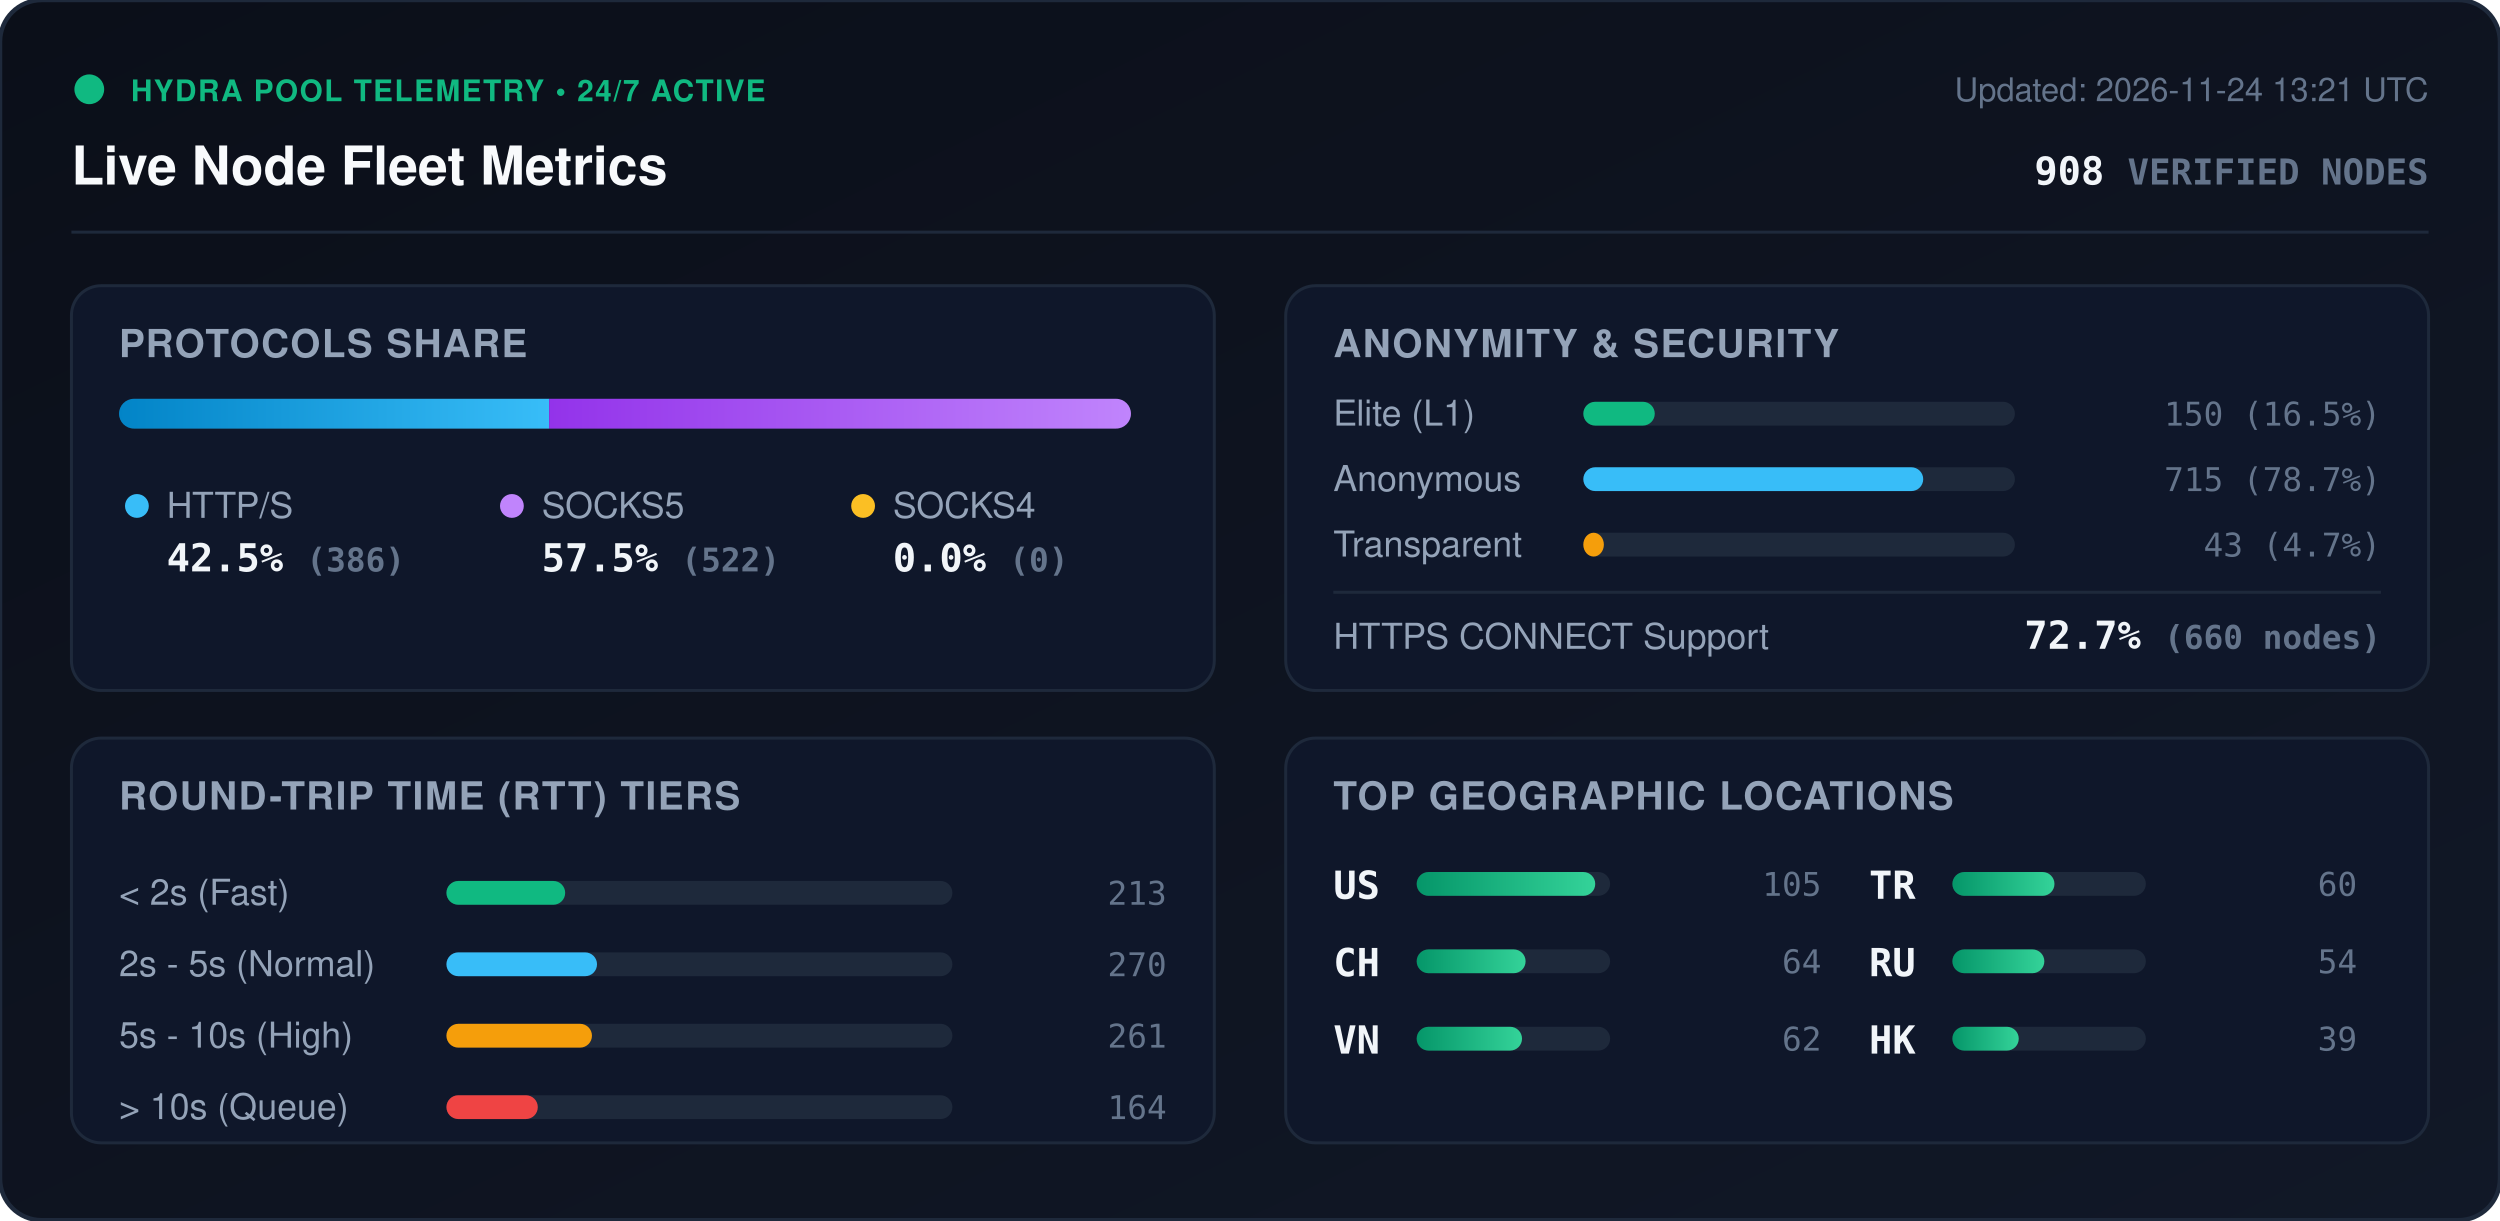
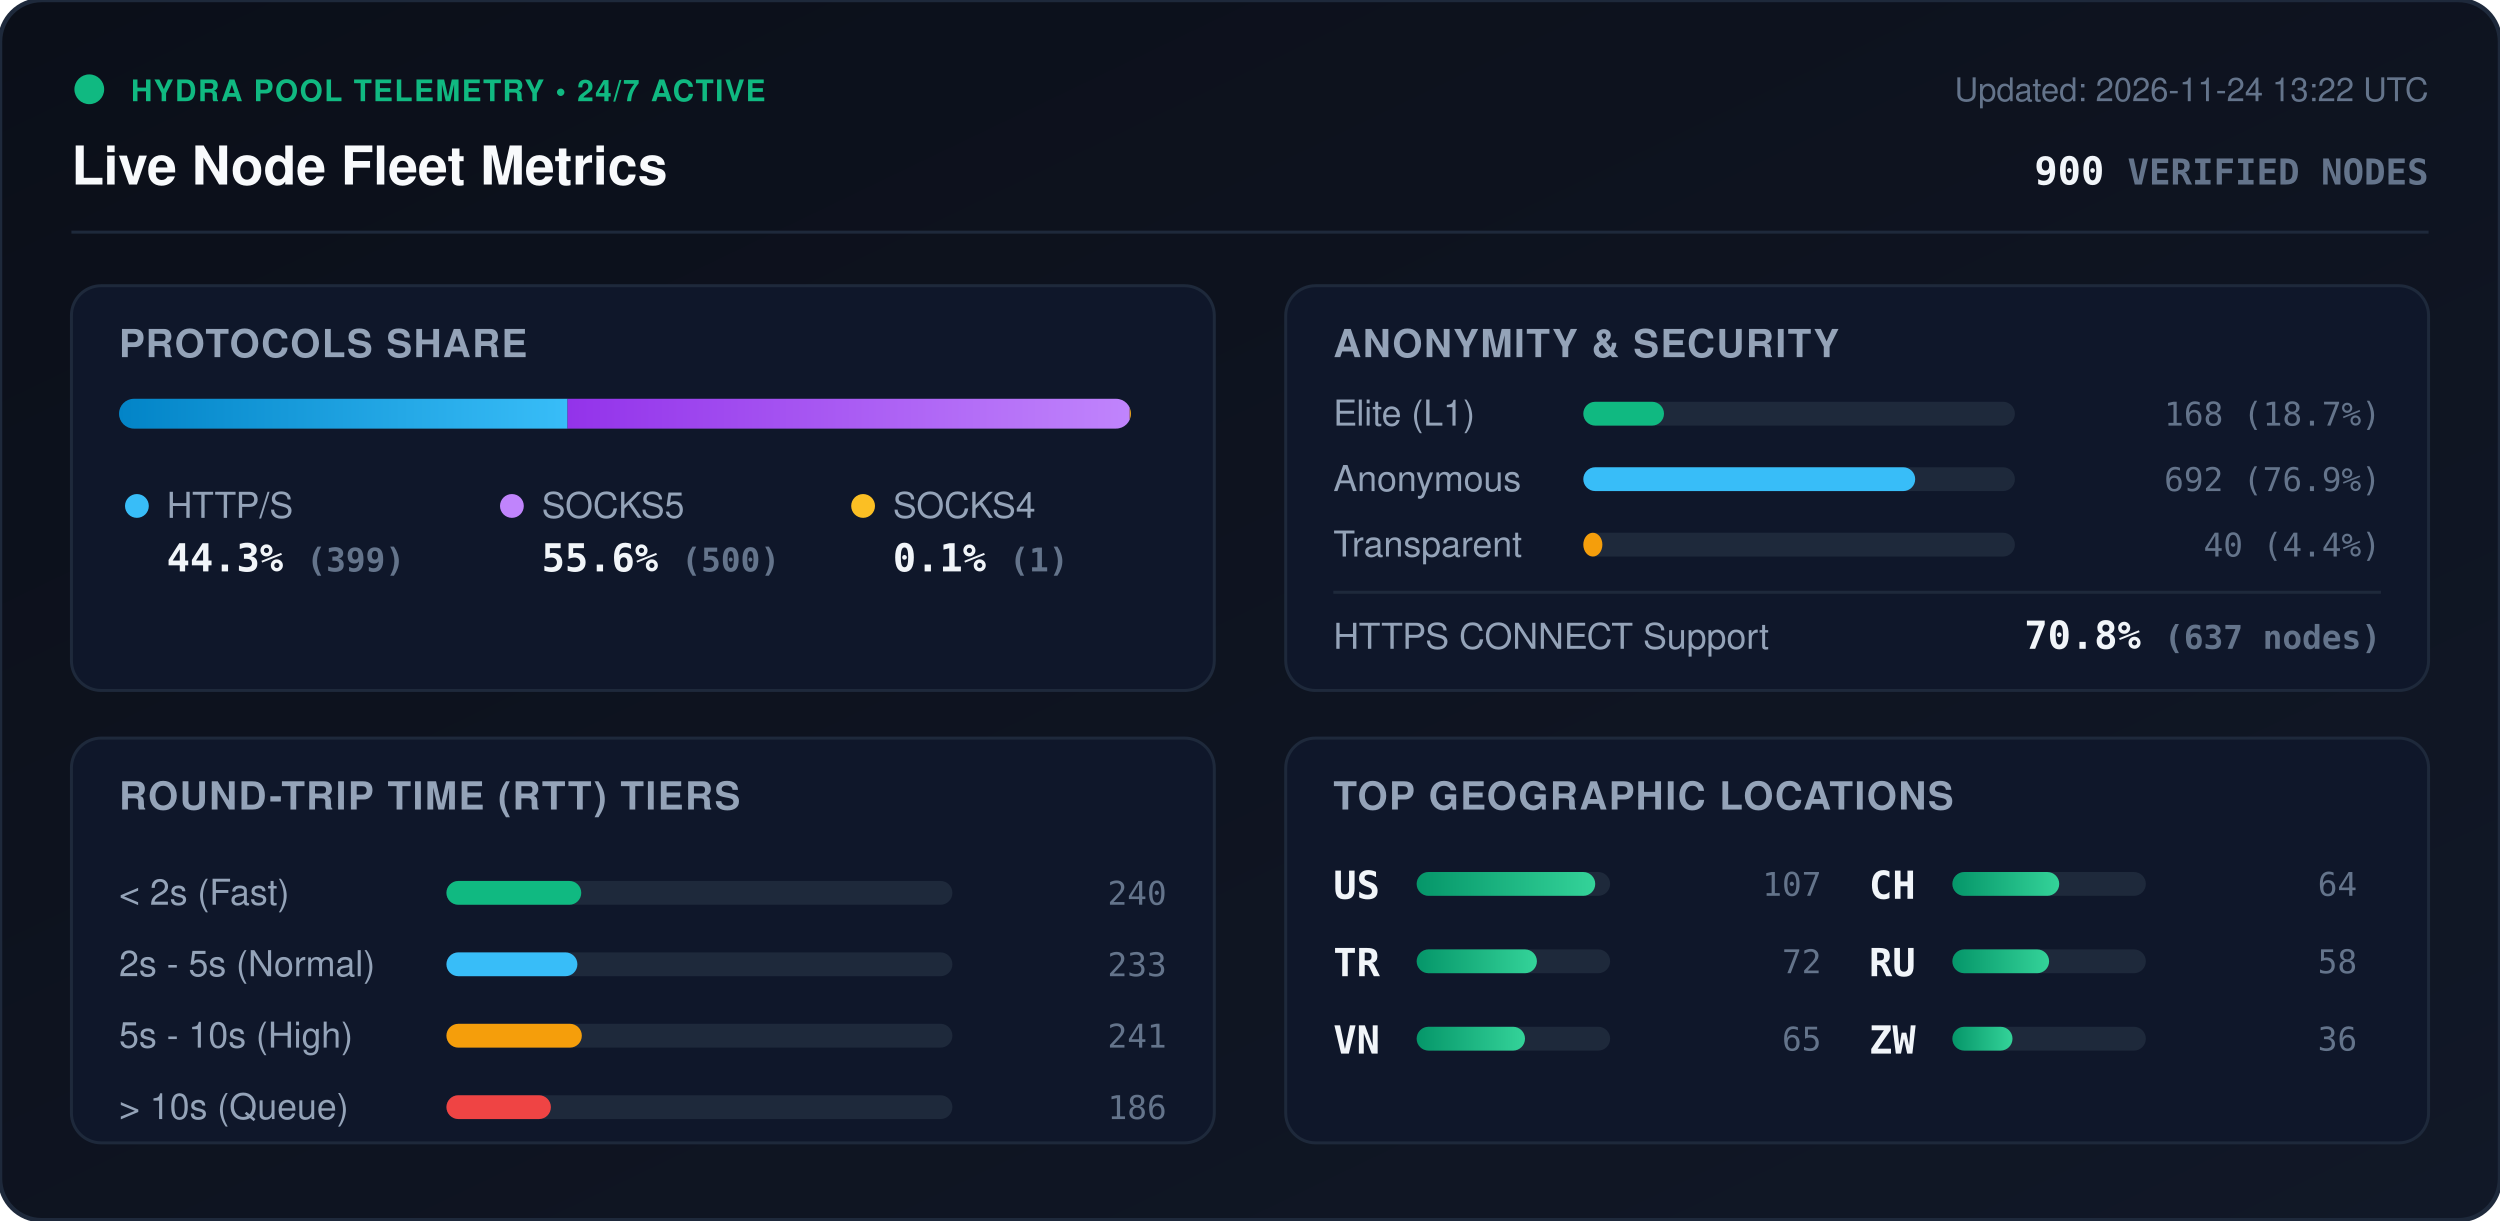
<svg xmlns="http://www.w3.org/2000/svg" viewBox="0 0 840 410" width="840" height="410" style="max-width: 100%; height: auto;">
  <defs>
    <linearGradient id="bg" x1="0%" y1="0%" x2="100%" y2="100%">
      <stop offset="0%" stop-color="#0b0f19" />
      <stop offset="100%" stop-color="#111827" />
    </linearGradient>
    <linearGradient id="bar-http" x1="0%" y1="0%" x2="100%" y2="0%">
      <stop offset="0%" stop-color="#0284c7" />
      <stop offset="100%" stop-color="#38bdf8" />
    </linearGradient>
    <linearGradient id="bar-socks5" x1="0%" y1="0%" x2="100%" y2="0%">
      <stop offset="0%" stop-color="#9333ea" />
      <stop offset="100%" stop-color="#c084fc" />
    </linearGradient>
    <linearGradient id="bar-socks4" x1="0%" y1="0%" x2="100%" y2="0%">
      <stop offset="0%" stop-color="#d97706" />
      <stop offset="100%" stop-color="#fbbf24" />
    </linearGradient>
    <linearGradient id="bar-green" x1="0%" y1="0%" x2="100%" y2="0%">
      <stop offset="0%" stop-color="#059669" />
      <stop offset="100%" stop-color="#34d399" />
    </linearGradient>
    <clipPath id="prog-track-clip">
      <rect width="340.0" height="10" rx="5" />
    </clipPath>
    <style>
      .title { font: 700 18px -apple-system, BlinkMacSystemFont, 'Segoe UI', Helvetica, Arial, sans-serif; fill: #f8fafc; }
      .sub { font: 500 11px -apple-system, BlinkMacSystemFont, 'Segoe UI', Helvetica, Arial, sans-serif; fill: #64748b; }
      .section-hdr { font: 600 13px -apple-system, BlinkMacSystemFont, 'Segoe UI', Helvetica, Arial, sans-serif; fill: #94a3b8; letter-spacing: 0.5px; }
      .metric-val { font: 700 13px -apple-system, BlinkMacSystemFont, 'Segoe UI', Helvetica, Arial, sans-serif; fill: #f1f5f9; }
      .metric-lbl { font: 500 12px -apple-system, BlinkMacSystemFont, 'Segoe UI', Helvetica, Arial, sans-serif; fill: #94a3b8; }
      .badge-txt { font: 700 10px -apple-system, BlinkMacSystemFont, 'Segoe UI', Helvetica, Arial, sans-serif; fill: #10b981; letter-spacing: 0.5px; }
      .mono { font-family: ui-monospace, SFMono-Regular, Menlo, Monaco, Consolas, monospace; }
      .pulse { animation: beacon 2s infinite ease-in-out; }
      @keyframes beacon { 0%, 100% { opacity: 1; } 50% { opacity: 0.35; } }
    </style>
  </defs>
  <rect width="840" height="410" rx="14" fill="url(#bg)" stroke="#1e293b" stroke-width="1.5" />
  <g transform="translate(24, 24)">
    <circle cx="6" cy="6" r="5" fill="#10b981" class="pulse" />
    <text x="20" y="10" class="badge-txt">HYDRA POOL TELEMETRY • 24/7 ACTIVE</text>
    <text x="0" y="38" class="title">Live Node Fleet Metrics</text>
-     <text x="792" y="10" text-anchor="end" class="sub">Updated: 2026-11-24 13:21 UTC</text>
-     <text x="792" y="38" text-anchor="end" class="metric-val mono" fill="#38bdf8">908 <tspan font-size="12" fill="#64748b">VERIFIED NODES</tspan>
+     <text x="792" y="10" text-anchor="end" class="sub">Updated: 2026-11-24 13:22 UTC</text>
+     <text x="792" y="38" text-anchor="end" class="metric-val mono" fill="#38bdf8">900 <tspan font-size="12" fill="#64748b">VERIFIED NODES</tspan>
    </text>
  </g>
  <line x1="24" y1="78" x2="816" y2="78" stroke="#1e293b" stroke-width="1" />
  <g transform="translate(24, 96)">
    <rect width="384" height="136" rx="10" fill="#0f172a" stroke="#1e293b" />
    <text x="16" y="24" class="section-hdr">PROTOCOLS SHARE</text>
    <g transform="translate(16, 38)">
      <rect width="340.0" height="10" rx="5" fill="#1e293b" />
      <g clip-path="url(#prog-track-clip)">
-         <rect x="0" width="144.5" height="10" fill="url(#bar-http)" />
-         <rect x="144.5" width="195.5" height="10" fill="url(#bar-socks5)" />
-         <rect x="340.0" width="0.0" height="10" fill="url(#bar-socks4)" />
+         <rect x="0" width="150.7" height="10" fill="url(#bar-http)" />
+         <rect x="150.7" width="188.9" height="10" fill="url(#bar-socks5)" />
+         <rect x="339.6" width="0.4" height="10" fill="url(#bar-socks4)" />
      </g>
    </g>
    <g transform="translate(16, 68)">
      <circle cx="6" cy="6" r="4" fill="#38bdf8" />
      <text x="16" y="10" class="metric-lbl">HTTP/S</text>
-       <text x="16" y="28" class="metric-val mono">42.5% <tspan font-size="11" fill="#64748b">(386)</tspan>
+       <text x="16" y="28" class="metric-val mono">44.3% <tspan font-size="11" fill="#64748b">(399)</tspan>
      </text>
      <circle cx="132" cy="6" r="4" fill="#c084fc" />
      <text x="142" y="10" class="metric-lbl">SOCKS5</text>
-       <text x="142" y="28" class="metric-val mono">57.5% <tspan font-size="11" fill="#64748b">(522)</tspan>
+       <text x="142" y="28" class="metric-val mono">55.6% <tspan font-size="11" fill="#64748b">(500)</tspan>
      </text>
      <circle cx="250" cy="6" r="4" fill="#fbbf24" />
      <text x="260" y="10" class="metric-lbl">SOCKS4</text>
-       <text x="260" y="28" class="metric-val mono">0.0% <tspan font-size="11" fill="#64748b">(0)</tspan>
+       <text x="260" y="28" class="metric-val mono">0.1% <tspan font-size="11" fill="#64748b">(1)</tspan>
      </text>
    </g>
  </g>
  <g transform="translate(432, 96)">
    <rect width="384" height="136" rx="10" fill="#0f172a" stroke="#1e293b" />
    <text x="16" y="24" class="section-hdr">ANONYMITY &amp; SECURITY</text>
    <text x="16" y="47" class="metric-lbl">Elite (L1)</text>
    <rect x="100" y="39" width="145.0" height="8" rx="4" fill="#1e293b" />
-     <rect x="100" y="39" width="24.0" height="8" rx="4" fill="#10b981" />
-     <text x="368" y="47" text-anchor="end" class="mono sub" fill="#e2e8f0">150 (16.5%)</text>
+     <rect x="100" y="39" width="27.1" height="8" rx="4" fill="#10b981" />
+     <text x="368" y="47" text-anchor="end" class="mono sub" fill="#e2e8f0">168 (18.7%)</text>
    <text x="16" y="69" class="metric-lbl">Anonymous</text>
    <rect x="100" y="61" width="145.0" height="8" rx="4" fill="#1e293b" />
-     <rect x="100" y="61" width="114.2" height="8" rx="4" fill="#38bdf8" />
-     <text x="368" y="69" text-anchor="end" class="mono sub" fill="#e2e8f0">715 (78.7%)</text>
+     <rect x="100" y="61" width="111.5" height="8" rx="4" fill="#38bdf8" />
+     <text x="368" y="69" text-anchor="end" class="mono sub" fill="#e2e8f0">692 (76.9%)</text>
    <text x="16" y="91" class="metric-lbl">Transparent</text>
    <rect x="100" y="83" width="145.0" height="8" rx="4" fill="#1e293b" />
-     <rect x="100" y="83" width="6.9" height="8" rx="4" fill="#f59e0b" />
-     <text x="368" y="91" text-anchor="end" class="mono sub" fill="#e2e8f0">43 (4.7%)</text>
+     <rect x="100" y="83" width="6.4" height="8" rx="4" fill="#f59e0b" />
+     <text x="368" y="91" text-anchor="end" class="mono sub" fill="#e2e8f0">40 (4.4%)</text>
    <line x1="16" y1="103" x2="368" y2="103" stroke="#1e293b" stroke-width="1" />
    <text x="16" y="122" class="metric-lbl">HTTPS CONNECT Support</text>
-     <text x="368" y="122" text-anchor="end" class="metric-val mono" fill="#34d399">72.7% <tspan font-size="11" fill="#64748b">(660 nodes)</tspan>
+     <text x="368" y="122" text-anchor="end" class="metric-val mono" fill="#34d399">70.8% <tspan font-size="11" fill="#64748b">(637 nodes)</tspan>
    </text>
  </g>
  <g transform="translate(24, 248)">
    <rect width="384" height="136" rx="10" fill="#0f172a" stroke="#1e293b" />
    <text x="16" y="24" class="section-hdr">ROUND-TRIP TIME (RTT) TIERS</text>
    <g transform="translate(16, 42)">
      <text x="0" y="14" class="metric-lbl">&lt; 2s (Fast)</text>
      <rect x="110" y="6" width="170" height="8" rx="4" fill="#1e293b" />
-       <rect x="110" y="6" width="39.9" height="8" rx="4" fill="#10b981" />
-       <text x="352" y="14" text-anchor="end" class="mono sub">213</text>
+       <rect x="110" y="6" width="45.3" height="8" rx="4" fill="#10b981" />
+       <text x="352" y="14" text-anchor="end" class="mono sub">240</text>
      <text x="0" y="38" class="metric-lbl">2s - 5s (Normal)</text>
      <rect x="110" y="30" width="170" height="8" rx="4" fill="#1e293b" />
-       <rect x="110" y="30" width="50.6" height="8" rx="4" fill="#38bdf8" />
-       <text x="352" y="38" text-anchor="end" class="mono sub">270</text>
+       <rect x="110" y="30" width="44.0" height="8" rx="4" fill="#38bdf8" />
+       <text x="352" y="38" text-anchor="end" class="mono sub">233</text>
      <text x="0" y="62" class="metric-lbl">5s - 10s (High)</text>
      <rect x="110" y="54" width="170" height="8" rx="4" fill="#1e293b" />
-       <rect x="110" y="54" width="48.9" height="8" rx="4" fill="#f59e0b" />
-       <text x="352" y="62" text-anchor="end" class="mono sub">261</text>
+       <rect x="110" y="54" width="45.5" height="8" rx="4" fill="#f59e0b" />
+       <text x="352" y="62" text-anchor="end" class="mono sub">241</text>
      <text x="0" y="86" class="metric-lbl">&gt; 10s (Queue)</text>
      <rect x="110" y="78" width="170" height="8" rx="4" fill="#1e293b" />
-       <rect x="110" y="78" width="30.7" height="8" rx="4" fill="#ef4444" />
-       <text x="352" y="86" text-anchor="end" class="mono sub">164</text>
+       <rect x="110" y="78" width="35.1" height="8" rx="4" fill="#ef4444" />
+       <text x="352" y="86" text-anchor="end" class="mono sub">186</text>
    </g>
  </g>
  <g transform="translate(432, 248)">
    <rect width="384" height="136" rx="10" fill="#0f172a" stroke="#1e293b" />
    <text x="16" y="24" class="section-hdr">TOP GEOGRAPHIC LOCATIONS</text>
    <g transform="translate(16, 42)">
      <g transform="translate(0, 0)">
        <text x="0" y="12" class="mono metric-val" font-size="12">US</text>
        <rect x="28" y="3" width="65" height="8" rx="4" fill="#1e293b" />
        <rect x="28" y="3" width="60.0" height="8" rx="4" fill="url(#bar-green)" />
-         <text x="164" y="11" text-anchor="end" class="mono sub">105</text>
+         <text x="164" y="11" text-anchor="end" class="mono sub">107</text>
      </g>
      <g transform="translate(0, 26)">
-         <text x="0" y="12" class="mono metric-val" font-size="12">CH</text>
+         <text x="0" y="12" class="mono metric-val" font-size="12">TR</text>
        <rect x="28" y="3" width="65" height="8" rx="4" fill="#1e293b" />
-         <rect x="28" y="3" width="36.6" height="8" rx="4" fill="url(#bar-green)" />
-         <text x="164" y="11" text-anchor="end" class="mono sub">64</text>
+         <rect x="28" y="3" width="40.4" height="8" rx="4" fill="url(#bar-green)" />
+         <text x="164" y="11" text-anchor="end" class="mono sub">72</text>
      </g>
      <g transform="translate(0, 52)">
        <text x="0" y="12" class="mono metric-val" font-size="12">VN</text>
        <rect x="28" y="3" width="65" height="8" rx="4" fill="#1e293b" />
-         <rect x="28" y="3" width="35.4" height="8" rx="4" fill="url(#bar-green)" />
-         <text x="164" y="11" text-anchor="end" class="mono sub">62</text>
+         <rect x="28" y="3" width="36.4" height="8" rx="4" fill="url(#bar-green)" />
+         <text x="164" y="11" text-anchor="end" class="mono sub">65</text>
      </g>
      <g transform="translate(180, 0)">
-         <text x="0" y="12" class="mono metric-val" font-size="12">TR</text>
+         <text x="0" y="12" class="mono metric-val" font-size="12">CH</text>
        <rect x="28" y="3" width="65" height="8" rx="4" fill="#1e293b" />
-         <rect x="28" y="3" width="34.3" height="8" rx="4" fill="url(#bar-green)" />
-         <text x="164" y="11" text-anchor="end" class="mono sub">60</text>
+         <rect x="28" y="3" width="35.9" height="8" rx="4" fill="url(#bar-green)" />
+         <text x="164" y="11" text-anchor="end" class="mono sub">64</text>
      </g>
      <g transform="translate(180, 26)">
        <text x="0" y="12" class="mono metric-val" font-size="12">RU</text>
        <rect x="28" y="3" width="65" height="8" rx="4" fill="#1e293b" />
-         <rect x="28" y="3" width="30.9" height="8" rx="4" fill="url(#bar-green)" />
-         <text x="164" y="11" text-anchor="end" class="mono sub">54</text>
+         <rect x="28" y="3" width="32.5" height="8" rx="4" fill="url(#bar-green)" />
+         <text x="164" y="11" text-anchor="end" class="mono sub">58</text>
      </g>
      <g transform="translate(180, 52)">
-         <text x="0" y="12" class="mono metric-val" font-size="12">HK</text>
+         <text x="0" y="12" class="mono metric-val" font-size="12">ZW</text>
        <rect x="28" y="3" width="65" height="8" rx="4" fill="#1e293b" />
-         <rect x="28" y="3" width="22.3" height="8" rx="4" fill="url(#bar-green)" />
-         <text x="164" y="11" text-anchor="end" class="mono sub">39</text>
+         <rect x="28" y="3" width="20.2" height="8" rx="4" fill="url(#bar-green)" />
+         <text x="164" y="11" text-anchor="end" class="mono sub">36</text>
      </g>
    </g>
  </g>
</svg>
